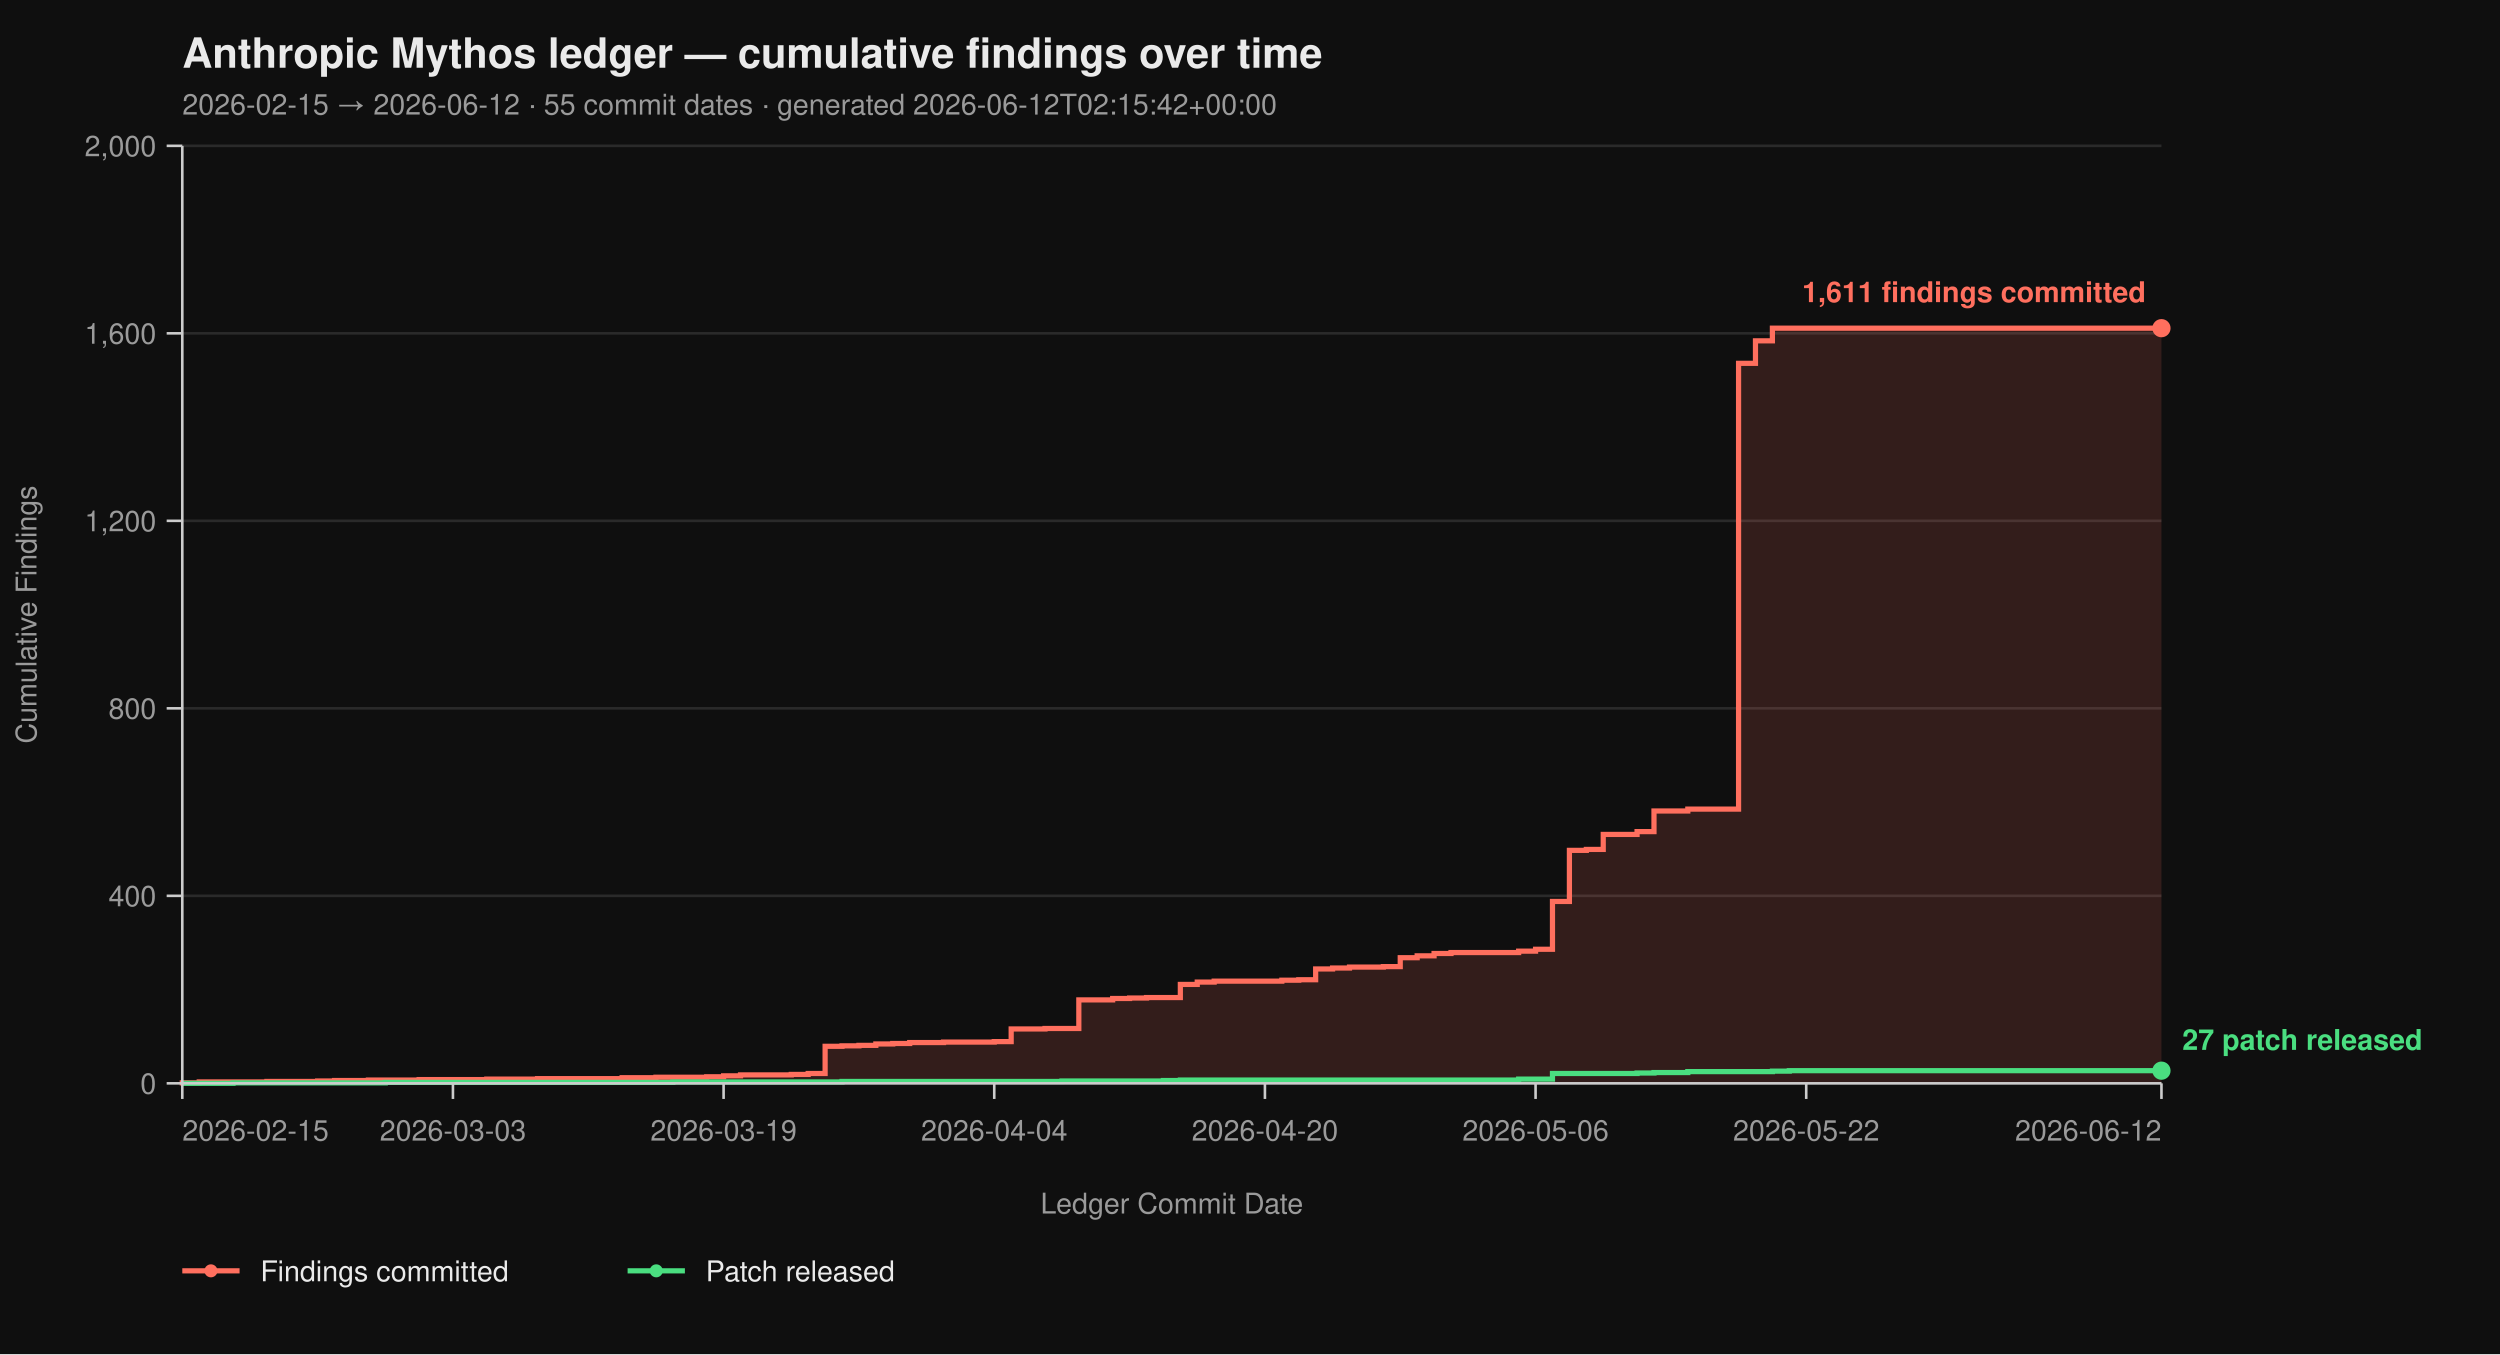
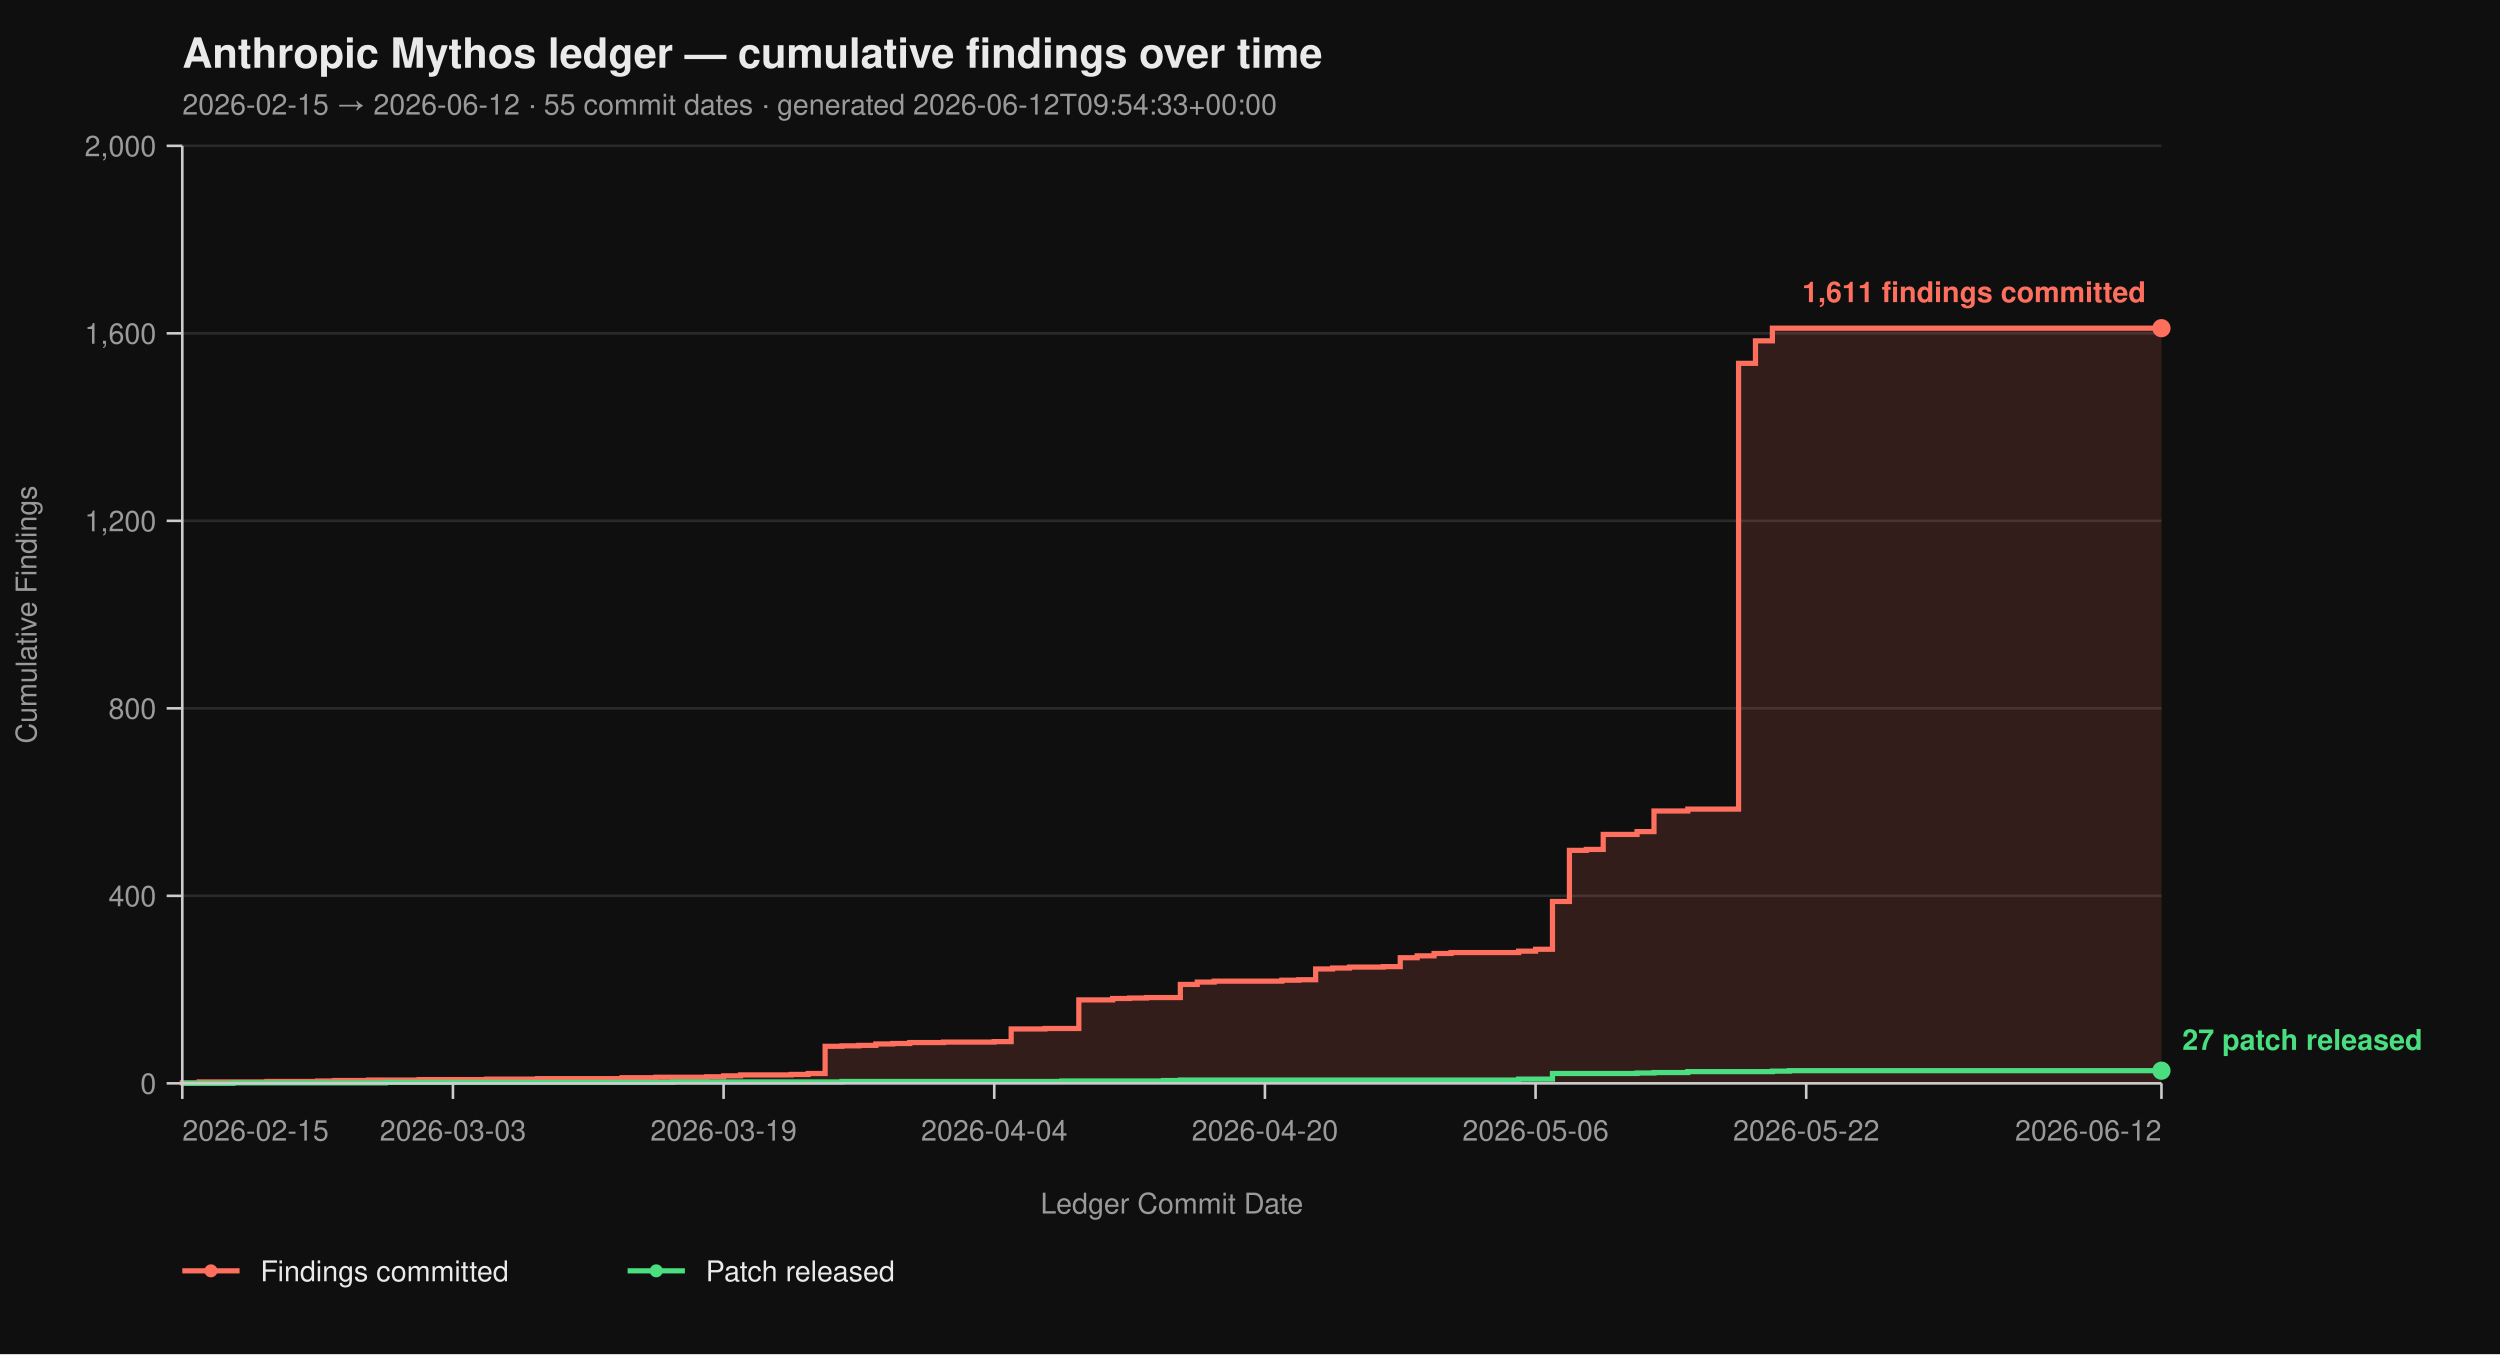
<svg xmlns="http://www.w3.org/2000/svg" viewBox="0 0 960 520" width="960" height="520" font-family="-apple-system, BlinkMacSystemFont, 'Segoe UI', Helvetica, Arial, sans-serif">
  <rect width="100%" height="100%" fill="#0f0f0f" />
  <text x="70" y="26" fill="#eaeaea" font-size="16" font-weight="700">Anthropic Mythos ledger — cumulative findings over time</text>
-   <text x="70" y="44" fill="#9a9a9a" font-size="11">2026-02-15 → 2026-06-12  ·  55 commit dates  ·  generated 2026-06-12T02:15:42+00:00</text>
+   <text x="70" y="44" fill="#9a9a9a" font-size="11">2026-02-15 → 2026-06-12  ·  55 commit dates  ·  generated 2026-06-12T09:54:33+00:00</text>
  <line x1="70" y1="416.00" x2="830" y2="416.00" stroke="#2a2a2a" stroke-width="1" />
  <line x1="70" y1="344.00" x2="830" y2="344.00" stroke="#2a2a2a" stroke-width="1" />
  <line x1="70" y1="272.00" x2="830" y2="272.00" stroke="#2a2a2a" stroke-width="1" />
  <line x1="70" y1="200.00" x2="830" y2="200.00" stroke="#2a2a2a" stroke-width="1" />
  <line x1="70" y1="128.00" x2="830" y2="128.00" stroke="#2a2a2a" stroke-width="1" />
  <line x1="70" y1="56.00" x2="830" y2="56.00" stroke="#2a2a2a" stroke-width="1" />
  <path d="M 70.00 416.00 L 70.00 416.00 L 70.00 415.82 L 76.50 415.82 L 76.50 415.46 L 102.48 415.46 L 102.48 415.28 L 121.97 415.28 L 121.97 415.10 L 128.46 415.10 L 128.46 414.92 L 141.45 414.92 L 141.45 414.74 L 160.94 414.74 L 160.94 414.56 L 186.92 414.56 L 186.92 414.38 L 206.41 414.38 L 206.41 414.20 L 238.89 414.20 L 238.89 413.84 L 251.88 413.84 L 251.88 413.66 L 271.37 413.66 L 271.37 413.48 L 277.86 413.48 L 277.86 413.12 L 284.36 413.12 L 284.36 412.76 L 303.85 412.76 L 303.85 412.58 L 310.34 412.58 L 310.34 412.22 L 316.84 412.22 L 316.84 401.78 L 323.33 401.78 L 323.33 401.60 L 329.83 401.60 L 329.83 401.42 L 336.32 401.42 L 336.32 400.88 L 342.82 400.88 L 342.82 400.70 L 349.32 400.70 L 349.32 400.34 L 362.31 400.34 L 362.31 400.16 L 381.79 400.16 L 381.79 399.98 L 388.29 399.98 L 388.29 395.12 L 401.28 395.12 L 401.28 394.94 L 414.27 394.94 L 414.27 383.96 L 427.26 383.96 L 427.26 383.42 L 433.76 383.42 L 433.76 383.24 L 440.26 383.24 L 440.26 383.06 L 453.25 383.06 L 453.25 378.02 L 459.74 378.02 L 459.74 377.12 L 466.24 377.12 L 466.24 376.76 L 492.22 376.76 L 492.22 376.40 L 498.72 376.40 L 498.72 376.22 L 505.21 376.22 L 505.21 372.08 L 511.71 372.08 L 511.71 371.72 L 518.21 371.72 L 518.21 371.36 L 531.20 371.36 L 531.20 371.18 L 537.69 371.18 L 537.69 367.76 L 544.19 367.76 L 544.19 367.04 L 550.68 367.04 L 550.68 366.14 L 557.18 366.14 L 557.18 365.78 L 583.16 365.78 L 583.16 365.24 L 589.66 365.24 L 589.66 364.52 L 596.15 364.52 L 596.15 346.16 L 602.65 346.16 L 602.65 326.54 L 609.15 326.54 L 609.15 326.18 L 615.64 326.18 L 615.64 320.42 L 628.63 320.42 L 628.63 319.34 L 635.13 319.34 L 635.13 311.42 L 648.12 311.42 L 648.12 310.70 L 667.61 310.70 L 667.61 139.52 L 674.10 139.52 L 674.10 130.88 L 680.60 130.88 L 680.60 126.02 L 830.00 126.02 L 830.00 416.00 Z" fill="#ff6f5e26" stroke="none" />
  <path d="M 70.00 416.00 L 70.00 416.00 L 70.00 415.82 L 76.50 415.82 L 76.50 415.46 L 102.48 415.46 L 102.48 415.28 L 121.97 415.28 L 121.97 415.10 L 128.46 415.10 L 128.46 414.92 L 141.45 414.92 L 141.45 414.74 L 160.94 414.74 L 160.94 414.56 L 186.92 414.56 L 186.92 414.38 L 206.41 414.38 L 206.41 414.20 L 238.89 414.20 L 238.89 413.84 L 251.88 413.84 L 251.88 413.66 L 271.37 413.66 L 271.37 413.48 L 277.86 413.48 L 277.86 413.12 L 284.36 413.12 L 284.36 412.76 L 303.85 412.76 L 303.85 412.58 L 310.34 412.58 L 310.34 412.22 L 316.84 412.22 L 316.84 401.78 L 323.33 401.78 L 323.33 401.60 L 329.83 401.60 L 329.83 401.42 L 336.32 401.42 L 336.32 400.88 L 342.82 400.88 L 342.82 400.70 L 349.32 400.70 L 349.32 400.34 L 362.31 400.34 L 362.31 400.16 L 381.79 400.16 L 381.79 399.98 L 388.29 399.98 L 388.29 395.12 L 401.28 395.12 L 401.28 394.94 L 414.27 394.94 L 414.27 383.96 L 427.26 383.96 L 427.26 383.42 L 433.76 383.42 L 433.76 383.24 L 440.26 383.24 L 440.26 383.06 L 453.25 383.06 L 453.25 378.02 L 459.74 378.02 L 459.74 377.12 L 466.24 377.12 L 466.24 376.76 L 492.22 376.76 L 492.22 376.40 L 498.72 376.40 L 498.72 376.22 L 505.21 376.22 L 505.21 372.08 L 511.71 372.08 L 511.71 371.72 L 518.21 371.72 L 518.21 371.36 L 531.20 371.36 L 531.20 371.18 L 537.69 371.18 L 537.69 367.76 L 544.19 367.76 L 544.19 367.04 L 550.68 367.04 L 550.68 366.14 L 557.18 366.14 L 557.18 365.78 L 583.16 365.78 L 583.16 365.24 L 589.66 365.24 L 589.66 364.52 L 596.15 364.52 L 596.15 346.16 L 602.65 346.16 L 602.65 326.54 L 609.15 326.54 L 609.15 326.18 L 615.64 326.18 L 615.64 320.42 L 628.63 320.42 L 628.63 319.34 L 635.13 319.34 L 635.13 311.42 L 648.12 311.42 L 648.12 310.70 L 667.61 310.70 L 667.61 139.52 L 674.10 139.52 L 674.10 130.88 L 680.60 130.88 L 680.60 126.02 L 830.00 126.02" fill="none" stroke="#ff6f5e" stroke-width="2" stroke-linejoin="miter" stroke-linecap="butt" />
  <path d="M 70.00 416.00 L 89.49 416.00 L 89.49 415.82 L 147.95 415.82 L 147.95 415.64 L 258.38 415.64 L 258.38 415.46 L 323.33 415.46 L 323.33 415.28 L 407.78 415.28 L 407.78 415.10 L 446.75 415.10 L 446.75 414.92 L 453.25 414.92 L 453.25 414.74 L 583.16 414.74 L 583.16 414.38 L 596.15 414.38 L 596.15 412.22 L 628.63 412.22 L 628.63 412.04 L 635.13 412.04 L 635.13 411.86 L 648.12 411.86 L 648.12 411.50 L 680.60 411.50 L 680.60 411.32 L 687.09 411.32 L 687.09 411.14 L 830.00 411.14" fill="none" stroke="#4ade80" stroke-width="2" stroke-linejoin="miter" stroke-linecap="butt" />
  <line x1="70" y1="56" x2="70" y2="416" stroke="#cccccc" stroke-width="1" />
  <line x1="70" y1="416" x2="830" y2="416" stroke="#cccccc" stroke-width="1" />
  <line x1="64" y1="416.00" x2="70" y2="416.00" stroke="#cccccc" stroke-width="1" />
  <line x1="64" y1="344.00" x2="70" y2="344.00" stroke="#cccccc" stroke-width="1" />
  <line x1="64" y1="272.00" x2="70" y2="272.00" stroke="#cccccc" stroke-width="1" />
  <line x1="64" y1="200.00" x2="70" y2="200.00" stroke="#cccccc" stroke-width="1" />
  <line x1="64" y1="128.00" x2="70" y2="128.00" stroke="#cccccc" stroke-width="1" />
  <line x1="64" y1="56.00" x2="70" y2="56.00" stroke="#cccccc" stroke-width="1" />
  <text x="60" y="420.00" text-anchor="end" fill="#9a9a9a" font-size="11">0</text>
  <text x="60" y="348.00" text-anchor="end" fill="#9a9a9a" font-size="11">400</text>
  <text x="60" y="276.00" text-anchor="end" fill="#9a9a9a" font-size="11">800</text>
  <text x="60" y="204.00" text-anchor="end" fill="#9a9a9a" font-size="11">1,200</text>
  <text x="60" y="132.00" text-anchor="end" fill="#9a9a9a" font-size="11">1,600</text>
  <text x="60" y="60.00" text-anchor="end" fill="#9a9a9a" font-size="11">2,000</text>
  <text x="14" y="236.00" fill="#9a9a9a" font-size="11" transform="rotate(-90 14 236.00)" text-anchor="middle">Cumulative Findings</text>
  <line x1="70.00" y1="416" x2="70.00" y2="422" stroke="#cccccc" stroke-width="1" />
  <line x1="173.93" y1="416" x2="173.93" y2="422" stroke="#cccccc" stroke-width="1" />
  <line x1="277.86" y1="416" x2="277.86" y2="422" stroke="#cccccc" stroke-width="1" />
  <line x1="381.79" y1="416" x2="381.79" y2="422" stroke="#cccccc" stroke-width="1" />
  <line x1="485.73" y1="416" x2="485.73" y2="422" stroke="#cccccc" stroke-width="1" />
  <line x1="589.66" y1="416" x2="589.66" y2="422" stroke="#cccccc" stroke-width="1" />
  <line x1="693.59" y1="416" x2="693.59" y2="422" stroke="#cccccc" stroke-width="1" />
  <line x1="830.00" y1="416" x2="830.00" y2="422" stroke="#cccccc" stroke-width="1" />
  <text x="70.00" y="438" text-anchor="start" fill="#9a9a9a" font-size="11">2026-02-15</text>
  <text x="173.93" y="438" text-anchor="middle" fill="#9a9a9a" font-size="11">2026-03-03</text>
  <text x="277.86" y="438" text-anchor="middle" fill="#9a9a9a" font-size="11">2026-03-19</text>
  <text x="381.79" y="438" text-anchor="middle" fill="#9a9a9a" font-size="11">2026-04-04</text>
  <text x="485.73" y="438" text-anchor="middle" fill="#9a9a9a" font-size="11">2026-04-20</text>
  <text x="589.66" y="438" text-anchor="middle" fill="#9a9a9a" font-size="11">2026-05-06</text>
  <text x="693.59" y="438" text-anchor="middle" fill="#9a9a9a" font-size="11">2026-05-22</text>
  <text x="830.00" y="438" text-anchor="end" fill="#9a9a9a" font-size="11">2026-06-12</text>
  <text x="450.00" y="466" fill="#9a9a9a" font-size="11" text-anchor="middle">Ledger Commit Date</text>
  <circle cx="830.00" cy="126.02" r="3.5" fill="#ff6f5e" />
  <text x="824.00" y="116.02" text-anchor="end" fill="#ff6f5e" font-size="11" font-weight="600">1,611 findings committed</text>
  <circle cx="830.00" cy="411.14" r="3.5" fill="#4ade80" />
  <text x="838.00" y="403.14" text-anchor="start" fill="#4ade80" font-size="11" font-weight="600">27 patch released</text>
  <line x1="70" y1="488" x2="92" y2="488" stroke="#ff6f5e" stroke-width="2" />
  <circle cx="81" cy="488" r="2.5" fill="#ff6f5e" />
  <text x="100" y="492" fill="#eaeaea" font-size="11">Findings committed</text>
  <line x1="241.0" y1="488" x2="263.0" y2="488" stroke="#4ade80" stroke-width="2" />
  <circle cx="252.0" cy="488" r="2.5" fill="#4ade80" />
  <text x="271.0" y="492" fill="#eaeaea" font-size="11">Patch released</text>
</svg>
